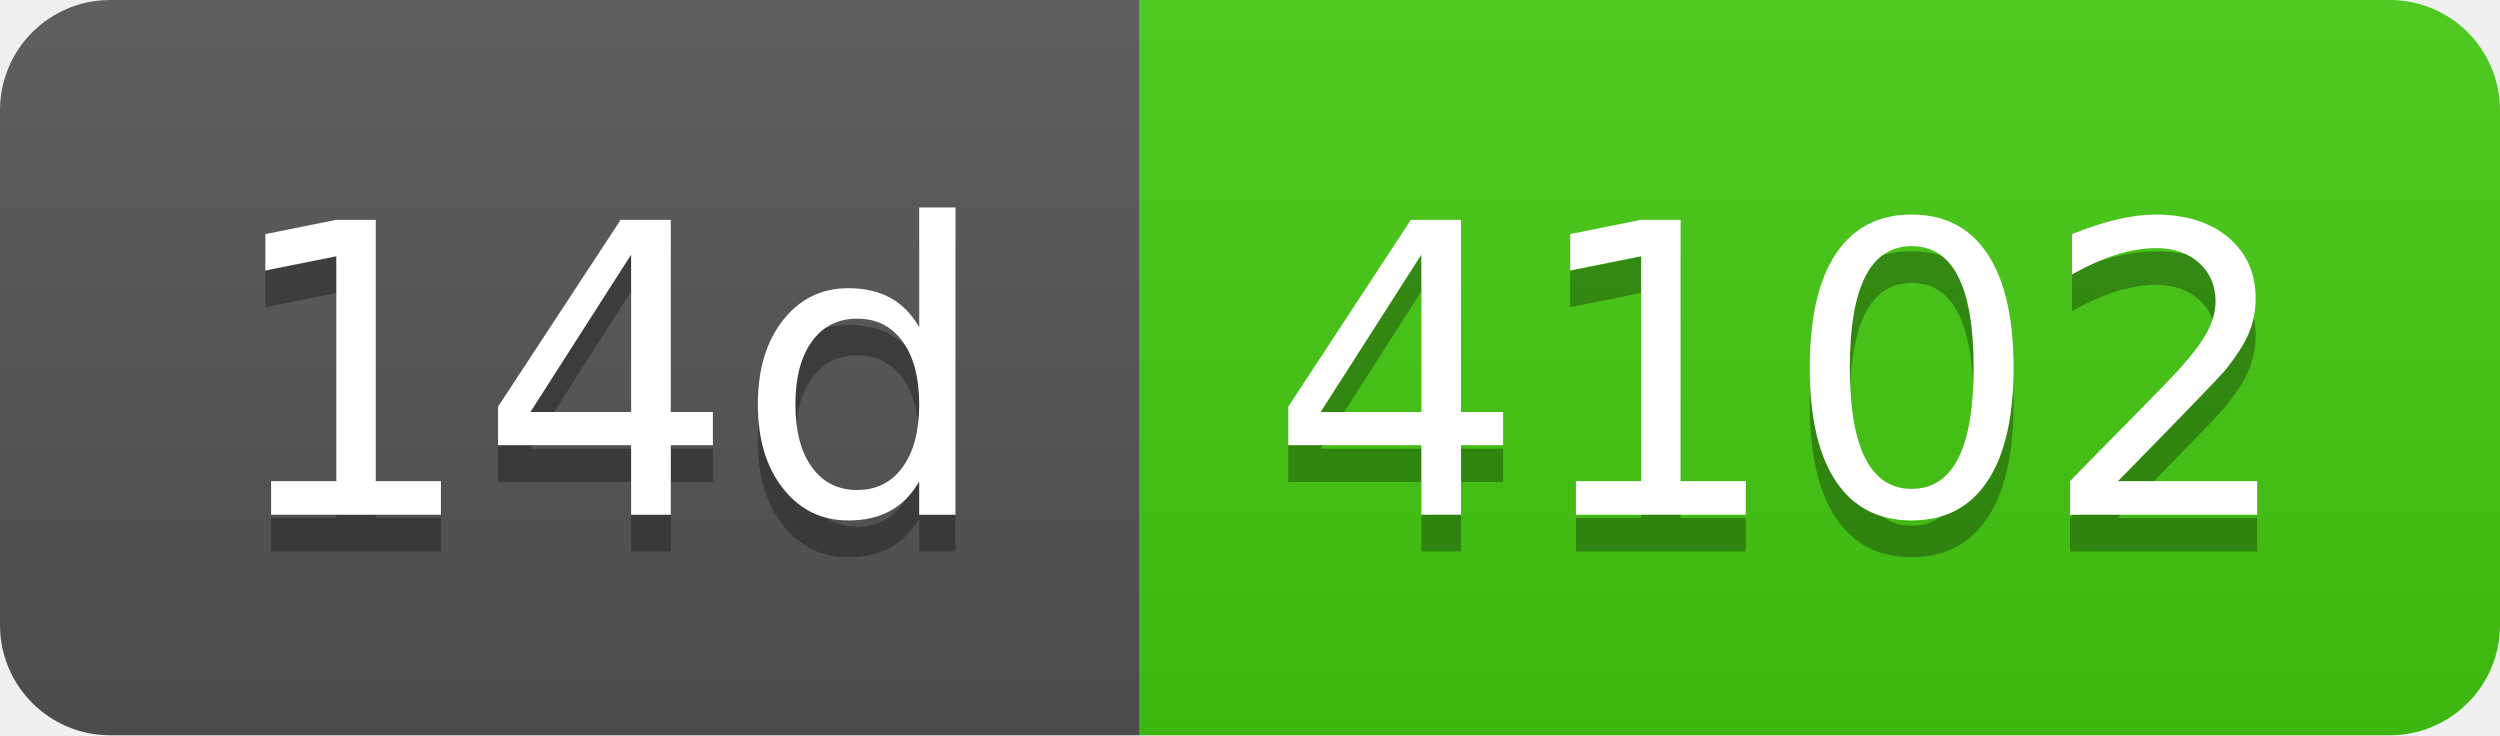
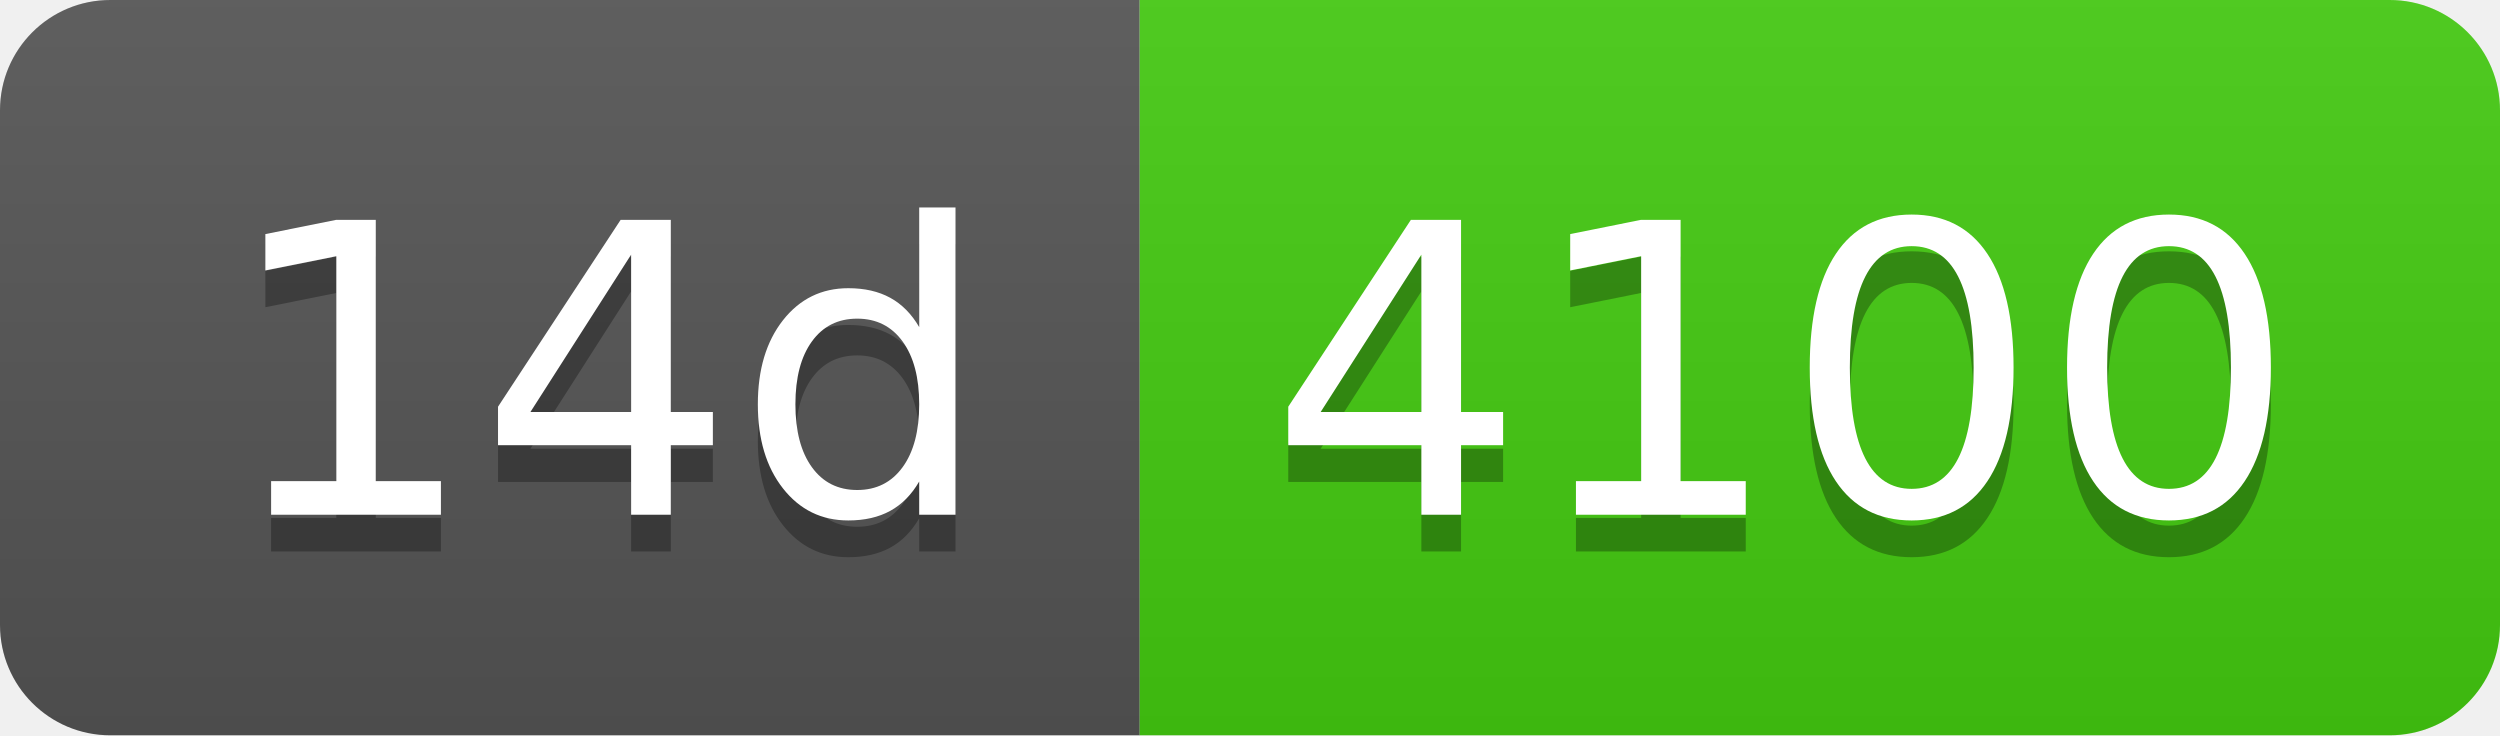
- <svg xmlns="http://www.w3.org/2000/svg" width="68" height="20" role="img" aria-label="14d: 4102">
+ <svg xmlns="http://www.w3.org/2000/svg" width="68" height="20" role="img" aria-label="14d: 4100">
  <linearGradient id="s" x2="0" y2="100%">
    <stop offset="0" stop-color="#bbb" stop-opacity=".1" />
    <stop offset="1" stop-opacity=".1" />
  </linearGradient>
  <clipPath id="r">
    <rect width="68" height="20" rx="3" fill="#fff" />
  </clipPath>
  <g clip-path="url(#r)">
    <rect width="31" height="20" fill="#555" />
    <rect x="31" width="37" height="20" fill="#4c1" />
    <rect width="68" height="20" fill="url(#s)" />
  </g>
  <g fill="#fff" text-anchor="middle" font-family="Verdana,Geneva,DejaVu Sans,sans-serif" text-rendering="geometricPrecision" font-size="110">
    <text aria-hidden="true" x="165" y="150" fill="#010101" fill-opacity=".3" transform="scale(.1)" textLength="210">14d</text>
    <text x="165" y="140" transform="scale(.1)" fill="#fff" textLength="210">14d</text>
-     <text aria-hidden="true" x="485" y="150" fill="#010101" fill-opacity=".3" transform="scale(.1)" textLength="270">4102</text>
-     <text x="485" y="140" transform="scale(.1)" fill="#fff" textLength="270">4102</text>
+     <text aria-hidden="true" x="485" y="150" fill="#010101" fill-opacity=".3" transform="scale(.1)" textLength="270">4100</text>
+     <text x="485" y="140" transform="scale(.1)" fill="#fff" textLength="270">4100</text>
  </g>
</svg>
